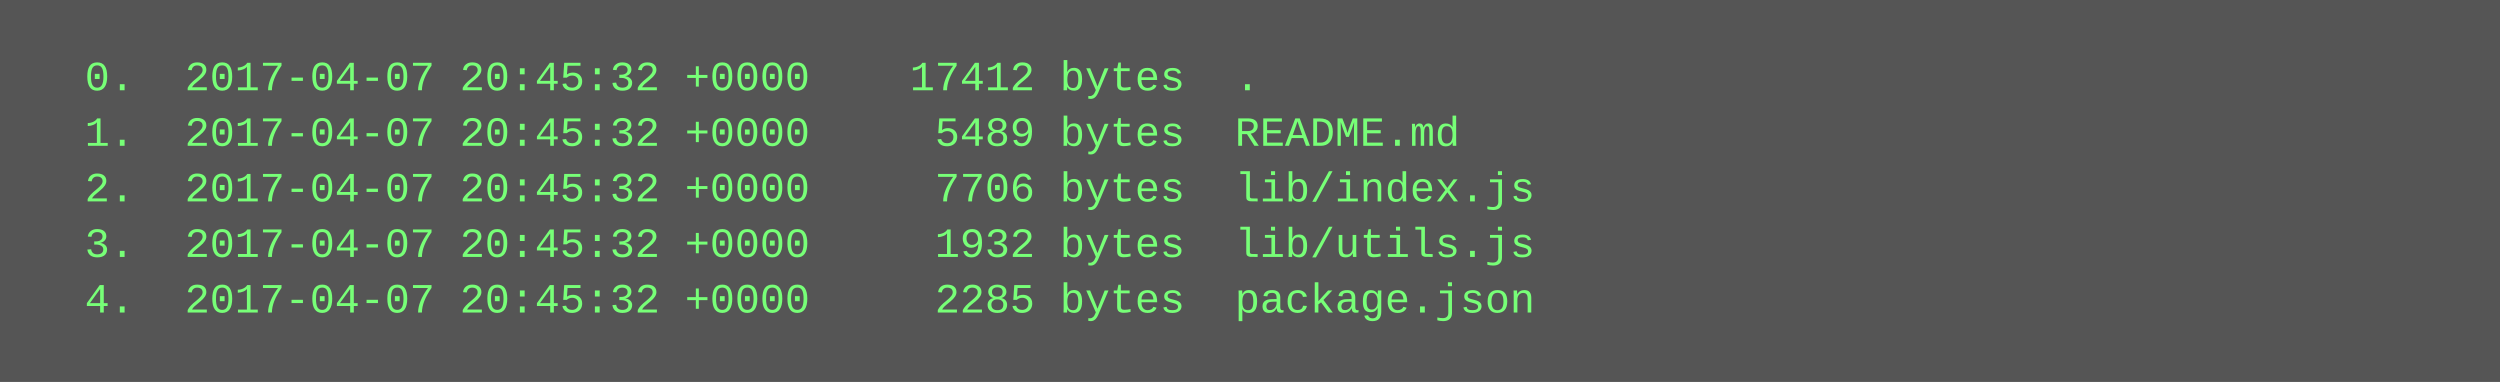
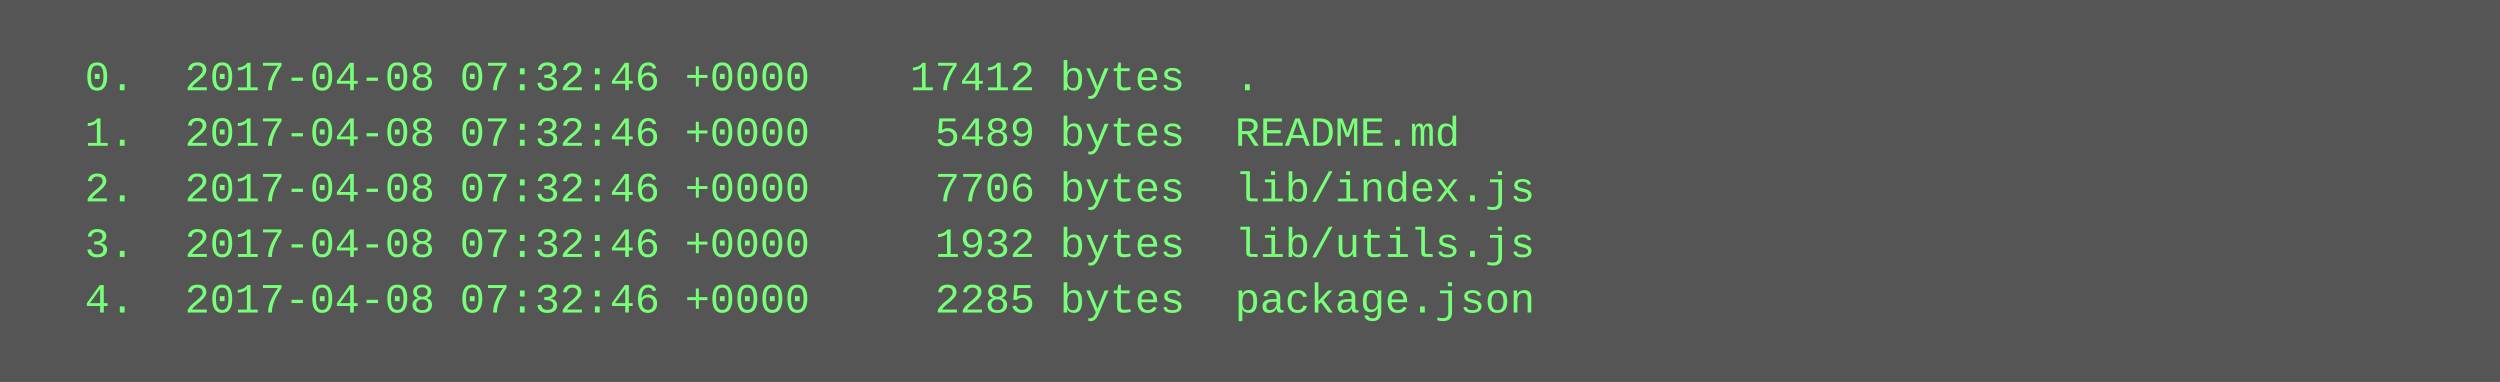
<svg xmlns="http://www.w3.org/2000/svg" height="110" width="720">
  <rect height="110" fill="#555" width="720" />
  <text fill="#7f7" font-family="Courier New" font-size="12" xml:space="preserve">
-     <tspan x="10" y="26">  0.  2017-04-07 20:45:32 +0000    17412 bytes  .</tspan>
-     <tspan x="10" y="42">  1.  2017-04-07 20:45:32 +0000     5489 bytes  README.md</tspan>
-     <tspan x="10" y="58">  2.  2017-04-07 20:45:32 +0000     7706 bytes  lib/index.js</tspan>
-     <tspan x="10" y="74">  3.  2017-04-07 20:45:32 +0000     1932 bytes  lib/utils.js</tspan>
-     <tspan x="10" y="90">  4.  2017-04-07 20:45:32 +0000     2285 bytes  package.json</tspan>
+     <tspan x="10" y="26">  0.  2017-04-08 07:32:46 +0000    17412 bytes  .</tspan>
+     <tspan x="10" y="42">  1.  2017-04-08 07:32:46 +0000     5489 bytes  README.md</tspan>
+     <tspan x="10" y="58">  2.  2017-04-08 07:32:46 +0000     7706 bytes  lib/index.js</tspan>
+     <tspan x="10" y="74">  3.  2017-04-08 07:32:46 +0000     1932 bytes  lib/utils.js</tspan>
+     <tspan x="10" y="90">  4.  2017-04-08 07:32:46 +0000     2285 bytes  package.json</tspan>
  </text>
</svg>
